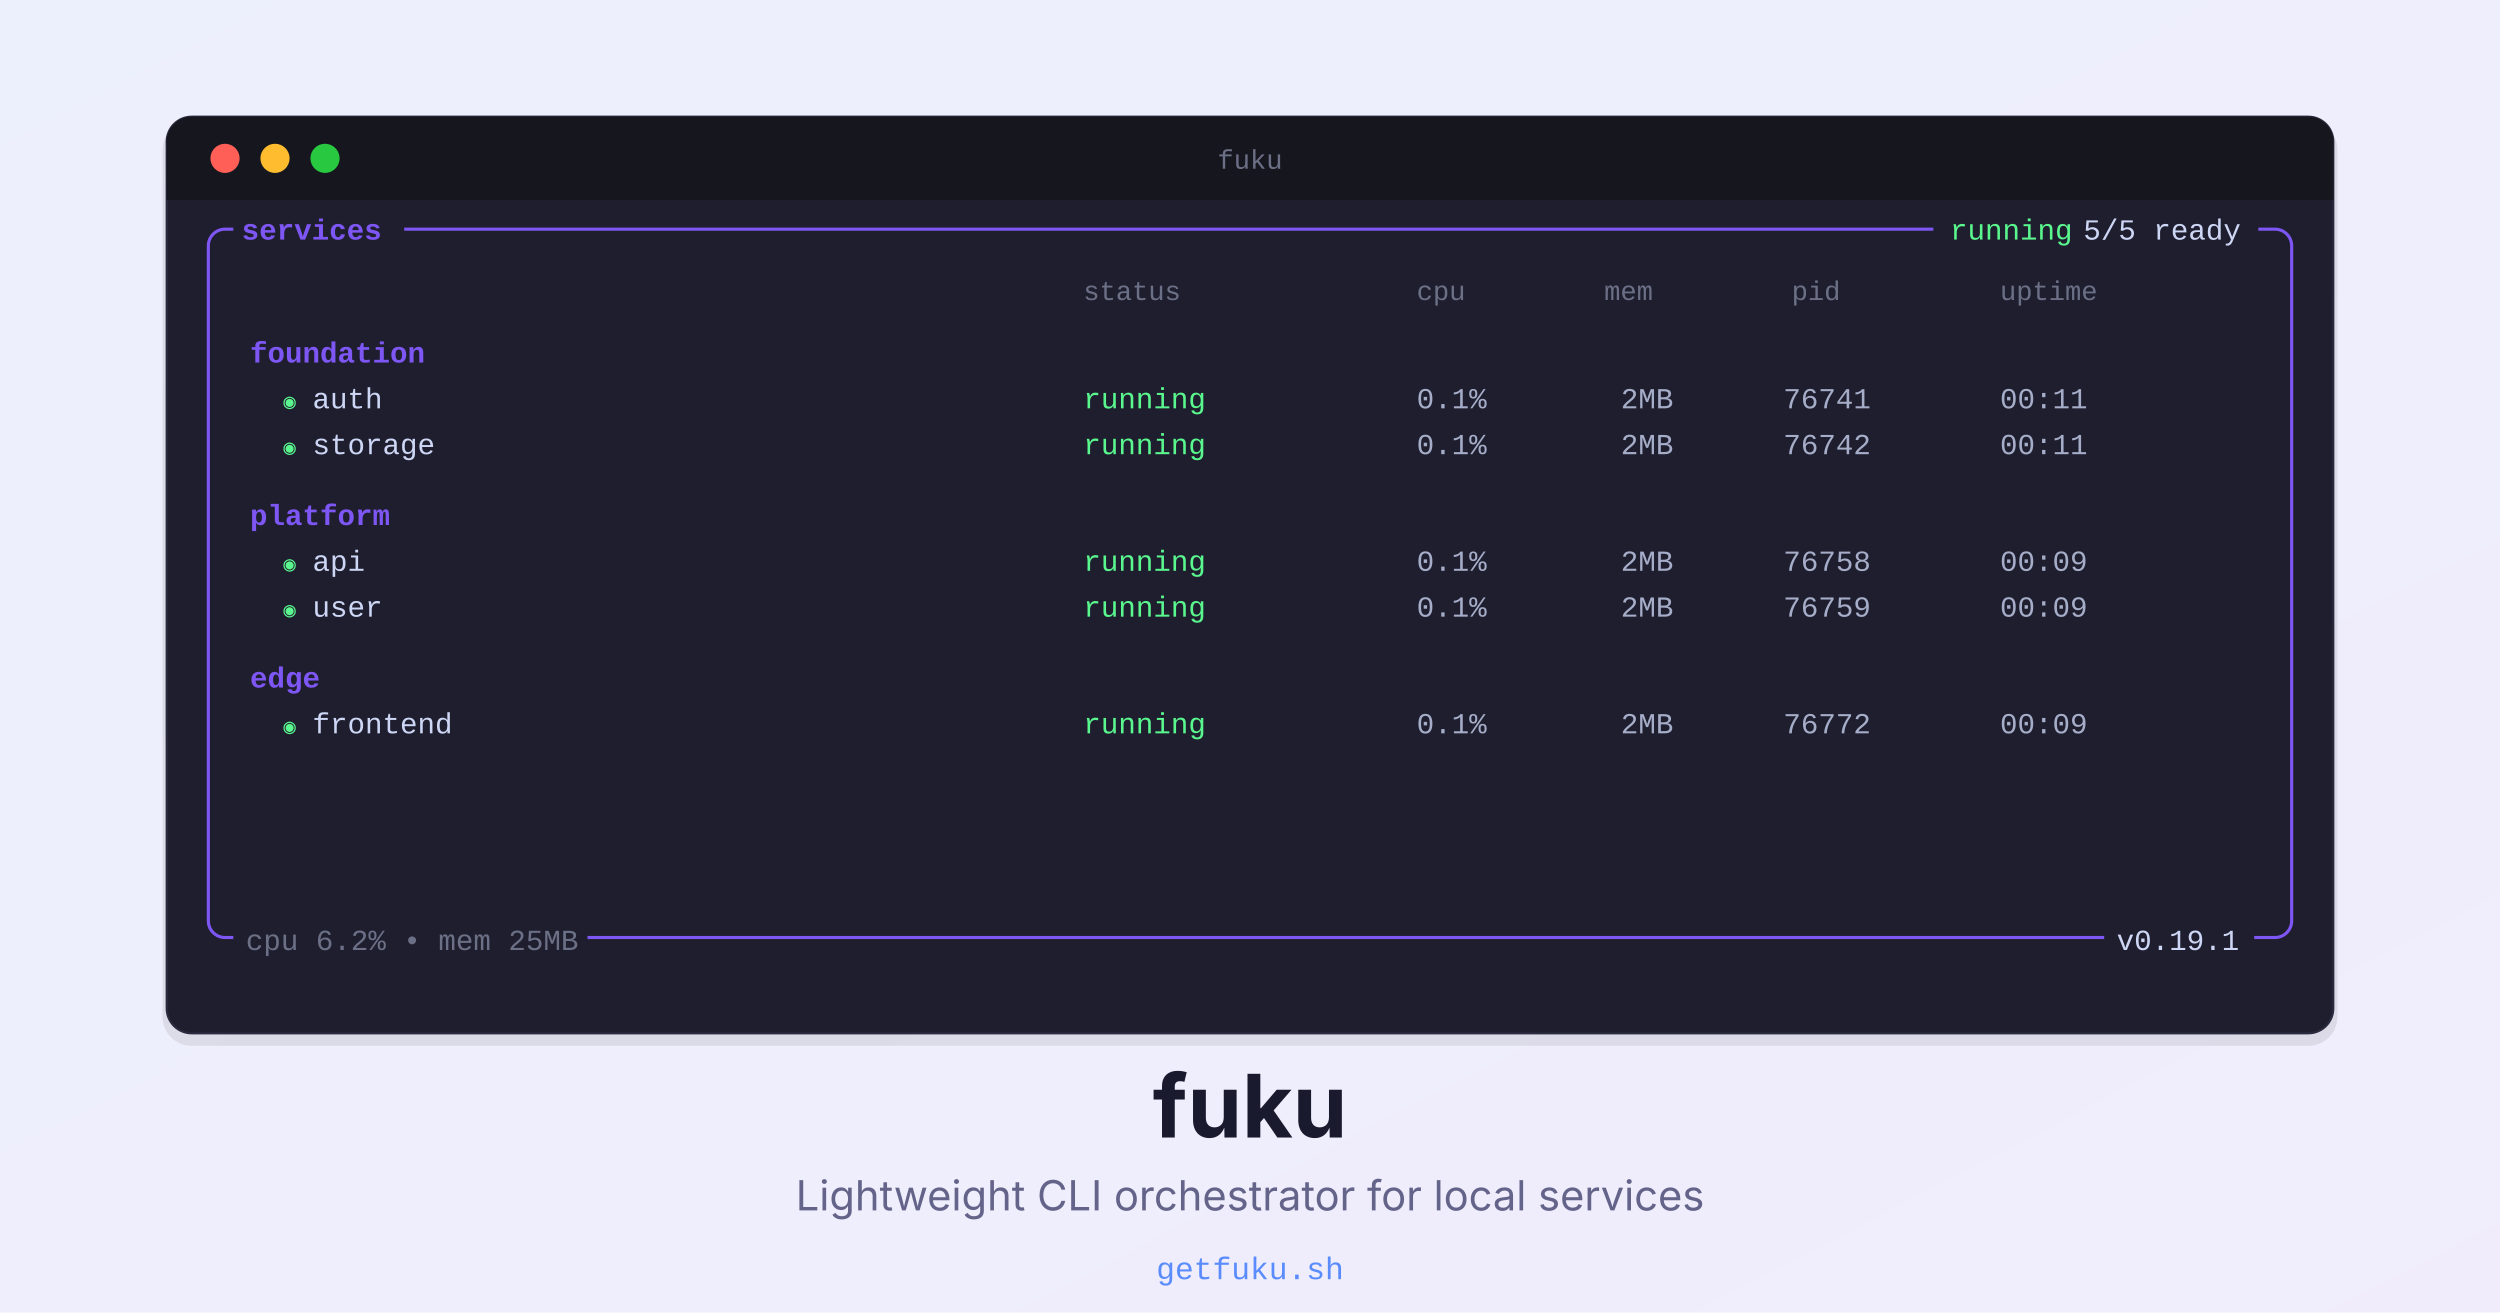
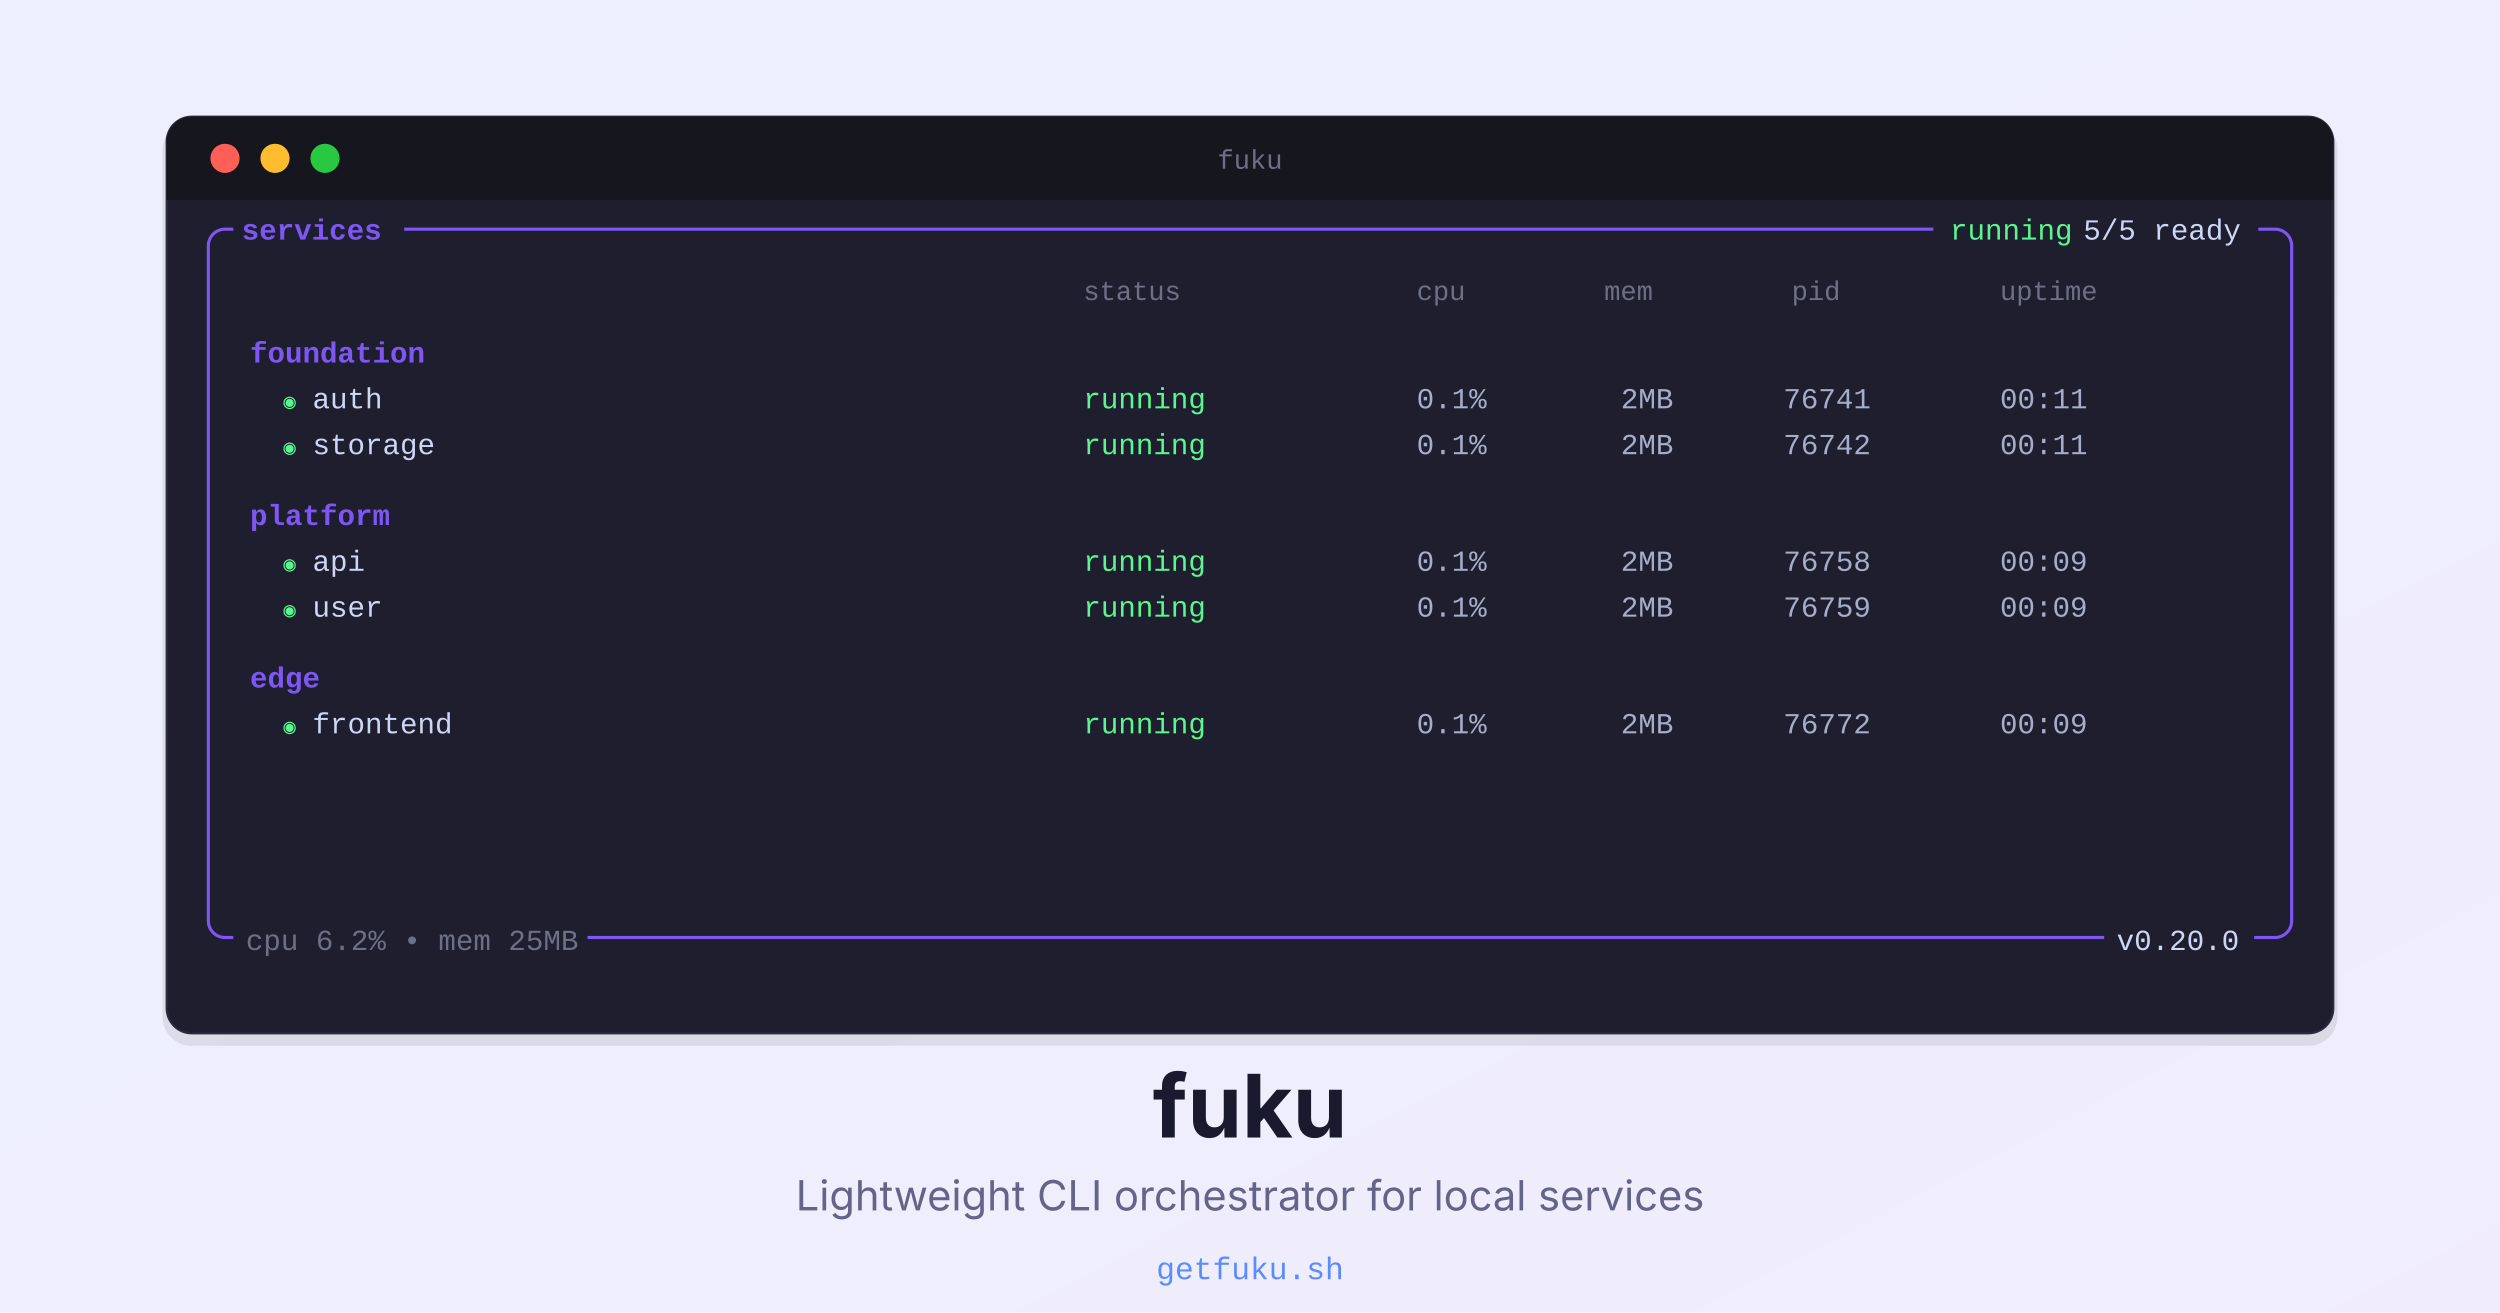
<svg xmlns="http://www.w3.org/2000/svg" width="1200" height="630" viewBox="0 0 1200 630">
  <defs>
    <linearGradient id="grad" x1="0%" y1="0%" x2="100%" y2="100%">
      <stop offset="0%" style="stop-color:#5b8cfe;stop-opacity:0.08" />
      <stop offset="100%" style="stop-color:#8b5cf6;stop-opacity:0.08" />
    </linearGradient>
    <style>
      .mono { font-family: 'Menlo', 'Monaco', 'Courier New', monospace; }
      .sans { font-family: 'Inter', -apple-system, BlinkMacSystemFont, sans-serif; }
    </style>
  </defs>
  <rect width="1200" height="630" fill="#f8f9fc" />
  <rect width="1200" height="630" fill="url(#grad)" />
  <rect x="78" y="58" width="1044" height="444" rx="14" fill="rgba(0,0,0,0.08)" />
  <rect x="80" y="56" width="1040" height="440" rx="12" fill="#1e1e2e" stroke="#2a2a3e" stroke-width="1" />
  <rect x="80" y="56" width="1040" height="40" rx="12" fill="#16161e" />
  <rect x="80" y="84" width="1040" height="12" fill="#16161e" />
  <circle cx="108" cy="76" r="7" fill="#ff5f57" />
  <circle cx="132" cy="76" r="7" fill="#febc2e" />
  <circle cx="156" cy="76" r="7" fill="#28c840" />
  <text class="mono" x="600" y="81" text-anchor="middle" fill="#6c7086" font-size="13">fuku</text>
  <rect x="100" y="110" width="1000" height="340" rx="8" fill="none" stroke="#7D56F4" stroke-width="1.5" />
  <rect x="112" y="102" width="82" height="17" fill="#1e1e2e" />
  <text class="mono" x="116" y="115" fill="#7D56F4" font-weight="bold" font-size="14">services</text>
  <rect x="928" y="102" width="156" height="17" fill="#1e1e2e" />
  <text class="mono" x="936" y="115" fill="#5af78e" font-size="14">running</text>
  <text class="mono" x="1000" y="115" fill="#cdd6f4" font-size="14"> 5/5 ready</text>
  <text class="mono" x="520" y="144" fill="#6c7086" font-size="13">status</text>
  <text class="mono" x="680" y="144" fill="#6c7086" font-size="13">cpu</text>
  <text class="mono" x="770" y="144" fill="#6c7086" font-size="13">mem</text>
  <text class="mono" x="860" y="144" fill="#6c7086" font-size="13">pid</text>
  <text class="mono" x="960" y="144" fill="#6c7086" font-size="13">uptime</text>
  <text class="mono" x="120" y="174" fill="#7D56F4" font-weight="bold" font-size="14">foundation</text>
  <text class="mono" x="136" y="196" fill="#5af78e" font-size="10">◉</text>
  <text class="mono" x="150" y="196" fill="#cdd6f4" font-size="14">auth</text>
  <text class="mono" x="520" y="196" fill="#5af78e" font-size="14">running</text>
  <text class="mono" x="680" y="196" fill="#a6adc8" font-size="14">0.1%</text>
  <text class="mono" x="778" y="196" fill="#a6adc8" font-size="14">2MB</text>
  <text class="mono" x="856" y="196" fill="#a6adc8" font-size="14">76741</text>
  <text class="mono" x="960" y="196" fill="#a6adc8" font-size="14">00:11</text>
  <text class="mono" x="136" y="218" fill="#5af78e" font-size="10">◉</text>
  <text class="mono" x="150" y="218" fill="#cdd6f4" font-size="14">storage</text>
  <text class="mono" x="520" y="218" fill="#5af78e" font-size="14">running</text>
  <text class="mono" x="680" y="218" fill="#a6adc8" font-size="14">0.1%</text>
  <text class="mono" x="778" y="218" fill="#a6adc8" font-size="14">2MB</text>
  <text class="mono" x="856" y="218" fill="#a6adc8" font-size="14">76742</text>
  <text class="mono" x="960" y="218" fill="#a6adc8" font-size="14">00:11</text>
  <text class="mono" x="120" y="252" fill="#7D56F4" font-weight="bold" font-size="14">platform</text>
  <text class="mono" x="136" y="274" fill="#5af78e" font-size="10">◉</text>
  <text class="mono" x="150" y="274" fill="#cdd6f4" font-size="14">api</text>
  <text class="mono" x="520" y="274" fill="#5af78e" font-size="14">running</text>
  <text class="mono" x="680" y="274" fill="#a6adc8" font-size="14">0.1%</text>
  <text class="mono" x="778" y="274" fill="#a6adc8" font-size="14">2MB</text>
  <text class="mono" x="856" y="274" fill="#a6adc8" font-size="14">76758</text>
  <text class="mono" x="960" y="274" fill="#a6adc8" font-size="14">00:09</text>
  <text class="mono" x="136" y="296" fill="#5af78e" font-size="10">◉</text>
  <text class="mono" x="150" y="296" fill="#cdd6f4" font-size="14">user</text>
  <text class="mono" x="520" y="296" fill="#5af78e" font-size="14">running</text>
  <text class="mono" x="680" y="296" fill="#a6adc8" font-size="14">0.1%</text>
  <text class="mono" x="778" y="296" fill="#a6adc8" font-size="14">2MB</text>
  <text class="mono" x="856" y="296" fill="#a6adc8" font-size="14">76759</text>
  <text class="mono" x="960" y="296" fill="#a6adc8" font-size="14">00:09</text>
  <text class="mono" x="120" y="330" fill="#7D56F4" font-weight="bold" font-size="14">edge</text>
  <text class="mono" x="136" y="352" fill="#5af78e" font-size="10">◉</text>
  <text class="mono" x="150" y="352" fill="#cdd6f4" font-size="14">frontend</text>
  <text class="mono" x="520" y="352" fill="#5af78e" font-size="14">running</text>
  <text class="mono" x="680" y="352" fill="#a6adc8" font-size="14">0.1%</text>
  <text class="mono" x="778" y="352" fill="#a6adc8" font-size="14">2MB</text>
  <text class="mono" x="856" y="352" fill="#a6adc8" font-size="14">76772</text>
  <text class="mono" x="960" y="352" fill="#a6adc8" font-size="14">00:09</text>
  <rect x="112" y="443" width="170" height="17" fill="#1e1e2e" />
  <text class="mono" x="118" y="456" fill="#6c7086" font-size="14">cpu 6.2% • mem 25MB</text>
  <rect x="1010" y="443" width="72" height="17" fill="#1e1e2e" />
-   <text class="mono" x="1016" y="456" fill="#cdd6f4" font-size="14">v0.19.1</text>
+   <text class="mono" x="1016" y="456" fill="#cdd6f4" font-size="14">v0.20.0</text>
  <text class="sans" x="600" y="546" text-anchor="middle" fill="#1a1a2e" font-size="42" font-weight="700">fuku</text>
  <text class="sans" x="600" y="581" text-anchor="middle" fill="#64648a" font-size="20">Lightweight CLI orchestrator for local services</text>
  <text class="mono" x="600" y="614" text-anchor="middle" fill="#5b8cfe" font-size="15">getfuku.sh</text>
</svg>
